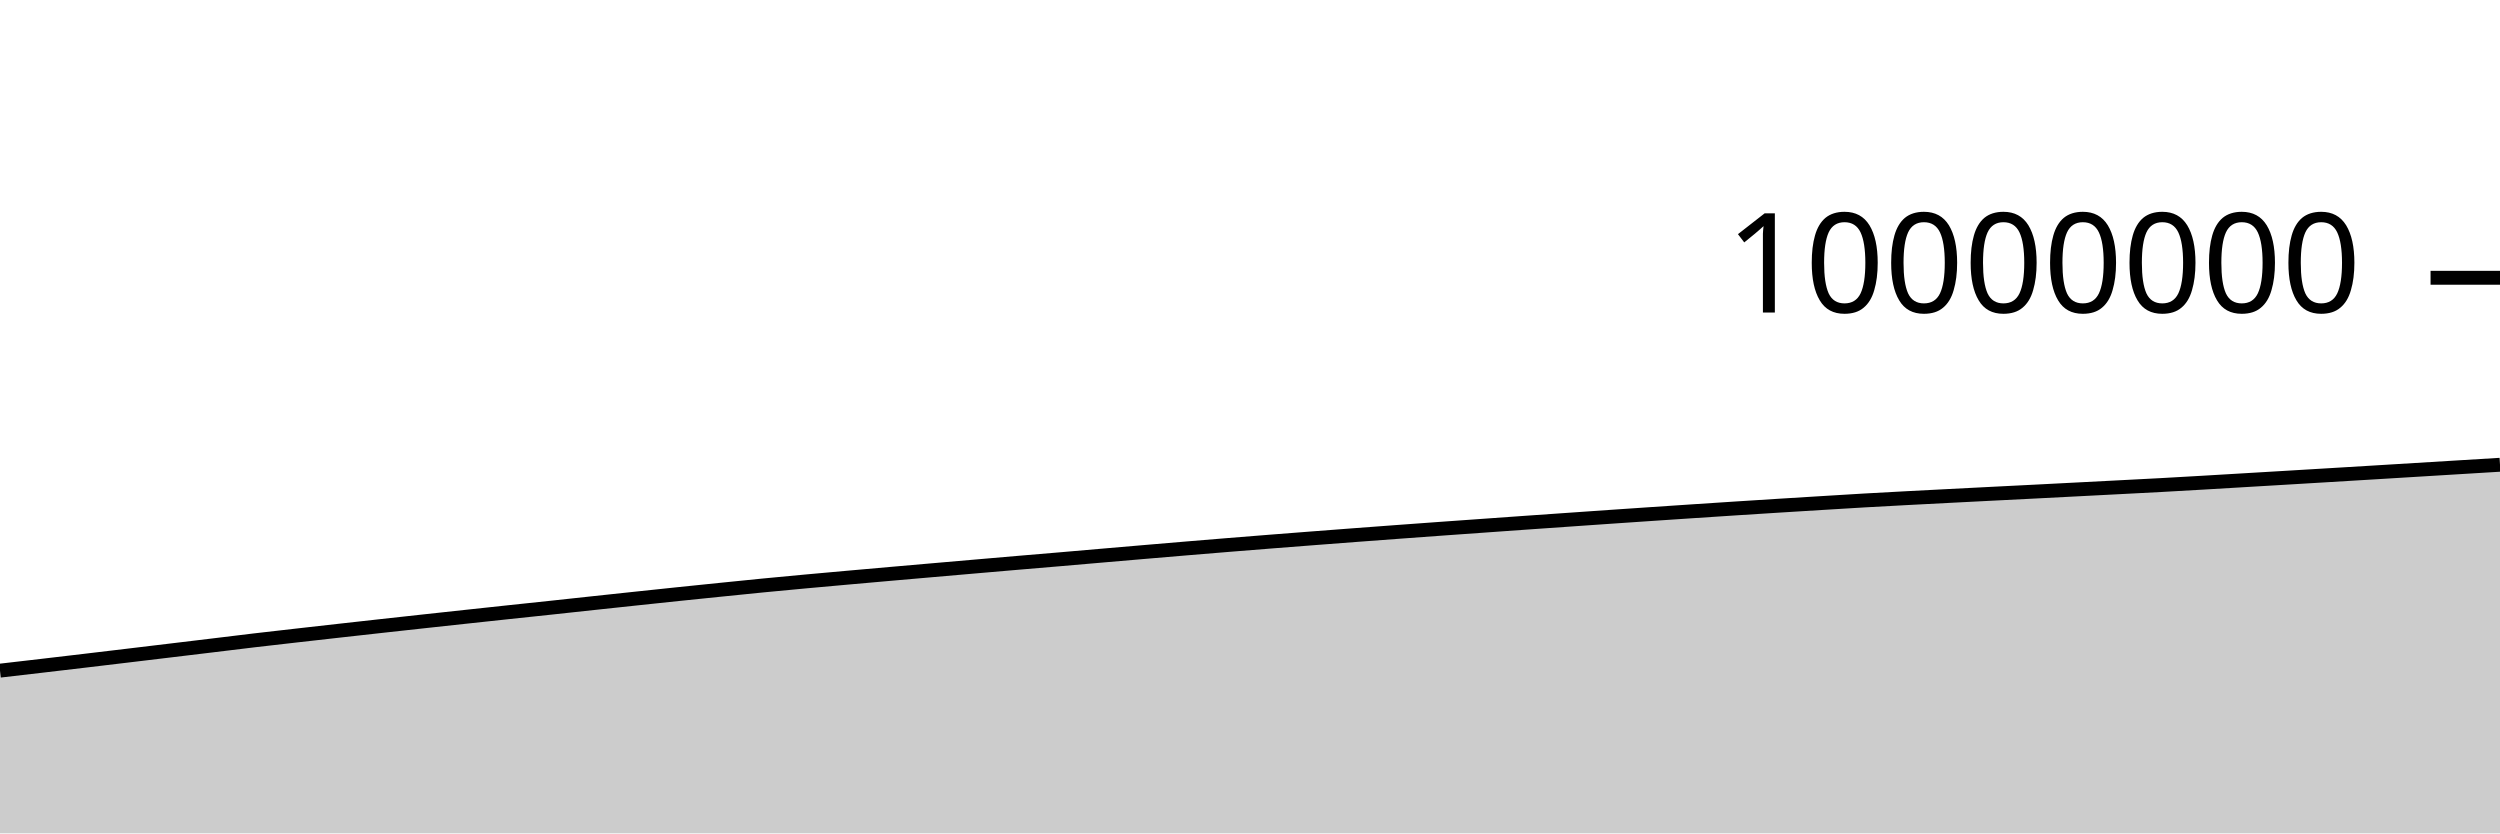
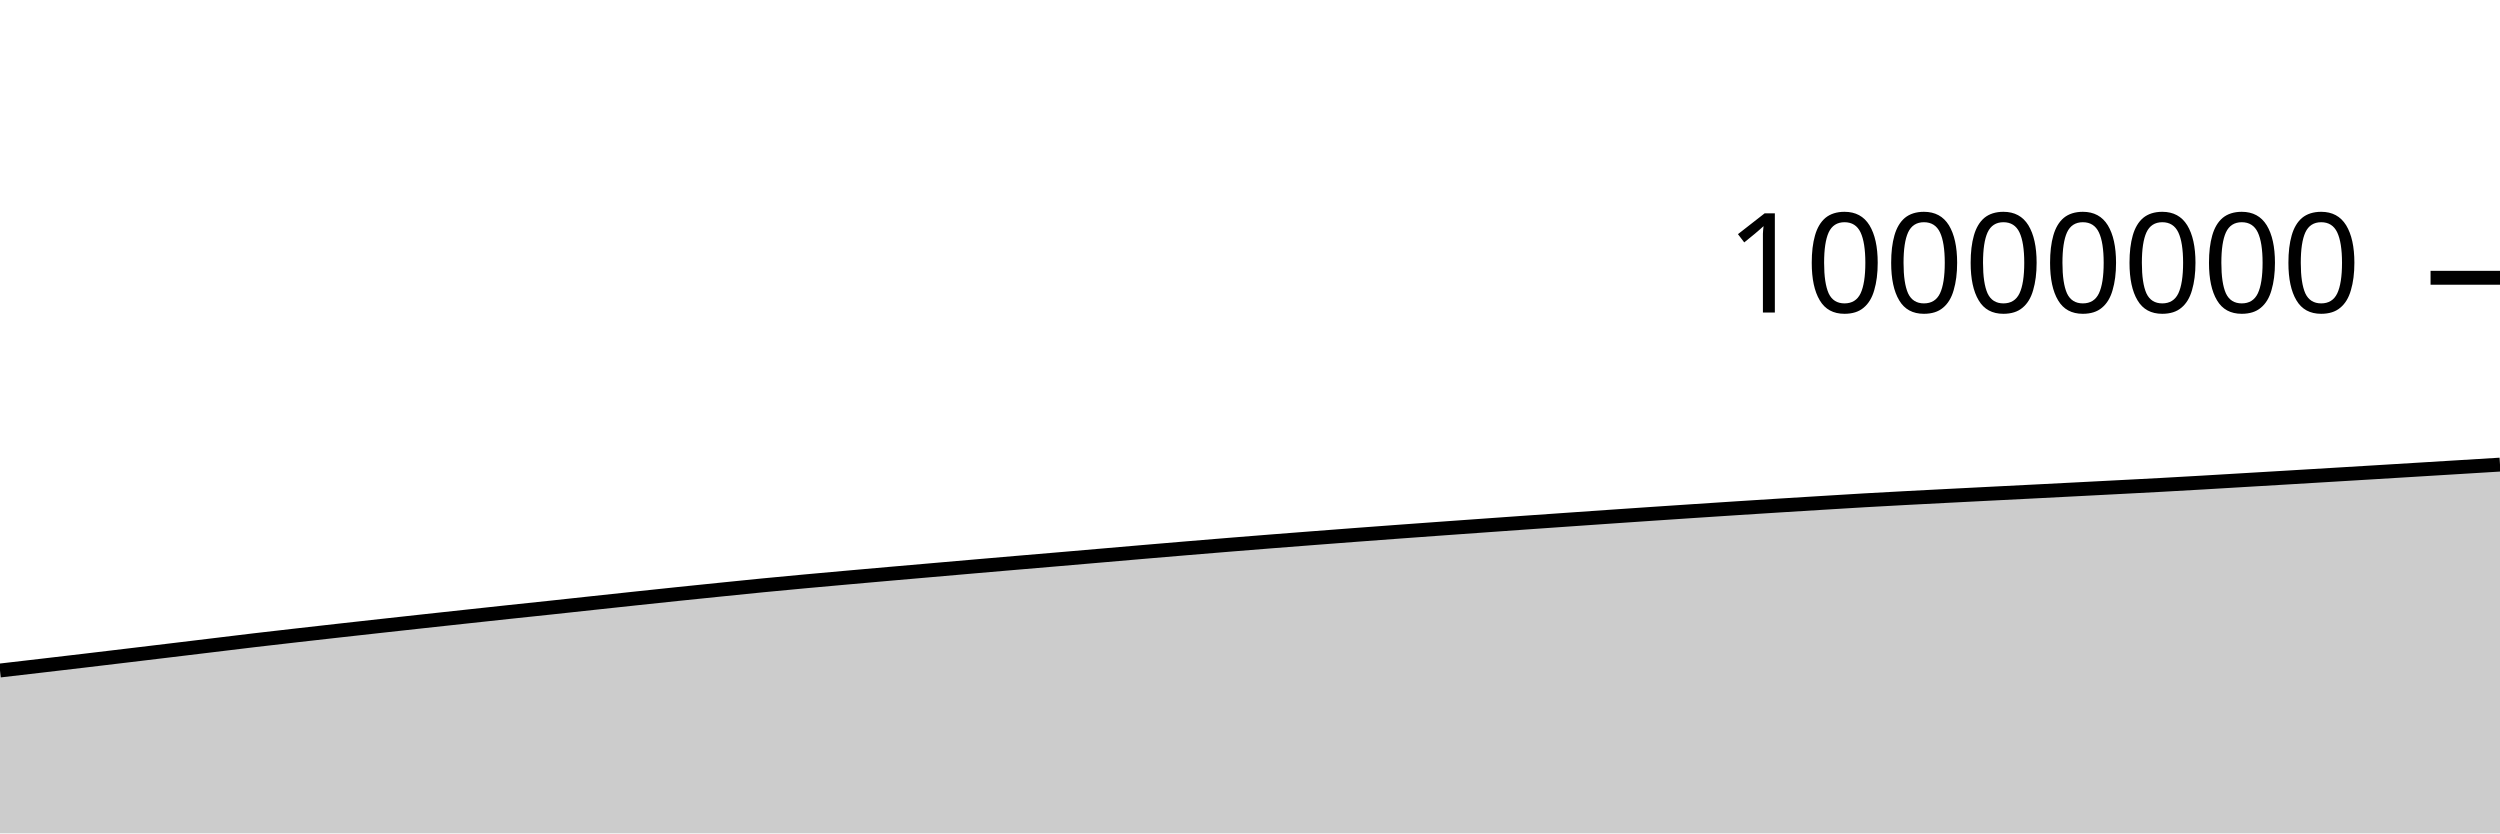
<svg xmlns="http://www.w3.org/2000/svg" viewBox="0 0 180 60">
  <g transform="translate(0,20)">
-     <path class="area" fill="rgba(0, 0, 0, 0.2)" d="M0,28.286C1.017,28.168,2.034,28.05,3.051,27.932C4.068,27.813,5.085,27.694,6.102,27.573C7.119,27.453,8.136,27.331,9.153,27.209C10.169,27.087,11.186,26.965,12.203,26.843C13.22,26.721,14.237,26.598,15.254,26.476C16.271,26.353,17.288,26.226,18.305,26.106C19.322,25.986,20.339,25.872,21.356,25.756C22.373,25.64,23.39,25.526,24.407,25.412C25.424,25.298,26.441,25.185,27.458,25.072C28.475,24.96,29.492,24.848,30.508,24.737C31.525,24.626,32.542,24.516,33.559,24.406C34.576,24.296,35.593,24.186,36.61,24.078C37.627,23.969,38.644,23.864,39.661,23.755C40.678,23.647,41.695,23.535,42.712,23.425C43.729,23.316,44.746,23.207,45.763,23.099C46.78,22.991,47.797,22.883,48.814,22.777C49.831,22.671,50.847,22.567,51.864,22.464C52.881,22.36,53.898,22.255,54.915,22.156C55.932,22.057,56.949,21.962,57.966,21.868C58.983,21.774,60,21.684,61.017,21.593C62.034,21.502,63.051,21.412,64.068,21.323C65.085,21.234,66.102,21.146,67.119,21.057C68.136,20.969,69.153,20.88,70.169,20.792C71.186,20.704,72.203,20.616,73.22,20.529C74.237,20.443,75.254,20.358,76.271,20.271C77.288,20.184,78.305,20.095,79.322,20.007C80.339,19.92,81.356,19.832,82.373,19.745C83.39,19.658,84.407,19.572,85.424,19.487C86.441,19.402,87.458,19.318,88.475,19.235C89.492,19.152,90.508,19.071,91.525,18.991C92.542,18.911,93.559,18.832,94.576,18.754C95.593,18.675,96.61,18.598,97.627,18.521C98.644,18.445,99.661,18.369,100.678,18.294C101.695,18.219,102.712,18.145,103.729,18.071C104.746,17.998,105.763,17.926,106.78,17.854C107.797,17.781,108.814,17.709,109.831,17.637C110.847,17.566,111.864,17.495,112.881,17.424C113.898,17.353,114.915,17.282,115.932,17.212C116.949,17.142,117.966,17.073,118.983,17.004C120,16.935,121.017,16.867,122.034,16.8C123.051,16.733,124.068,16.666,125.085,16.6C126.102,16.534,127.119,16.469,128.136,16.406C129.153,16.342,130.169,16.28,131.186,16.218C132.203,16.156,133.22,16.092,134.237,16.033C135.254,15.975,136.271,15.92,137.288,15.866C138.305,15.812,139.322,15.76,140.339,15.708C141.356,15.656,142.373,15.604,143.39,15.552C144.407,15.501,145.424,15.45,146.441,15.398C147.458,15.346,148.475,15.294,149.492,15.241C150.508,15.189,151.525,15.136,152.542,15.083C153.559,15.03,154.576,14.979,155.593,14.924C156.61,14.868,157.627,14.809,158.644,14.75C159.661,14.691,160.678,14.63,161.695,14.569C162.712,14.509,163.729,14.448,164.746,14.388C165.763,14.327,166.78,14.266,167.797,14.205C168.814,14.144,169.831,14.083,170.847,14.021C171.864,13.96,172.881,13.897,173.898,13.835C174.915,13.773,175.932,13.711,176.949,13.649C177.966,13.587,178.983,13.525,180,13.463L180,40C178.983,40,177.966,40,176.949,40C175.932,40,174.915,40,173.898,40C172.881,40,171.864,40,170.847,40C169.831,40,168.814,40,167.797,40C166.78,40,165.763,40,164.746,40C163.729,40,162.712,40,161.695,40C160.678,40,159.661,40,158.644,40C157.627,40,156.61,40,155.593,40C154.576,40,153.559,40,152.542,40C151.525,40,150.508,40,149.492,40C148.475,40,147.458,40,146.441,40C145.424,40,144.407,40,143.39,40C142.373,40,141.356,40,140.339,40C139.322,40,138.305,40,137.288,40C136.271,40,135.254,40,134.237,40C133.22,40,132.203,40,131.186,40C130.169,40,129.153,40,128.136,40C127.119,40,126.102,40,125.085,40C124.068,40,123.051,40,122.034,40C121.017,40,120,40,118.983,40C117.966,40,116.949,40,115.932,40C114.915,40,113.898,40,112.881,40C111.864,40,110.847,40,109.831,40C108.814,40,107.797,40,106.78,40C105.763,40,104.746,40,103.729,40C102.712,40,101.695,40,100.678,40C99.661,40,98.644,40,97.627,40C96.61,40,95.593,40,94.576,40C93.559,40,92.542,40,91.525,40C90.508,40,89.492,40,88.475,40C87.458,40,86.441,40,85.424,40C84.407,40,83.39,40,82.373,40C81.356,40,80.339,40,79.322,40C78.305,40,77.288,40,76.271,40C75.254,40,74.237,40,73.22,40C72.203,40,71.186,40,70.169,40C69.153,40,68.136,40,67.119,40C66.102,40,65.085,40,64.068,40C63.051,40,62.034,40,61.017,40C60,40,58.983,40,57.966,40C56.949,40,55.932,40,54.915,40C53.898,40,52.881,40,51.864,40C50.847,40,49.831,40,48.814,40C47.797,40,46.78,40,45.763,40C44.746,40,43.729,40,42.712,40C41.695,40,40.678,40,39.661,40C38.644,40,37.627,40,36.61,40C35.593,40,34.576,40,33.559,40C32.542,40,31.525,40,30.508,40C29.492,40,28.475,40,27.458,40C26.441,40,25.424,40,24.407,40C23.39,40,22.373,40,21.356,40C20.339,40,19.322,40,18.305,40C17.288,40,16.271,40,15.254,40C14.237,40,13.22,40,12.203,40C11.186,40,10.169,40,9.153,40C8.136,40,7.119,40,6.102,40C5.085,40,4.068,40,3.051,40C2.034,40,1.017,40,0,40Z" />
-     <path class="line" stroke="black" fill="none" d="M0,28.286C1.017,28.168,2.034,28.05,3.051,27.932C4.068,27.813,5.085,27.694,6.102,27.573C7.119,27.453,8.136,27.331,9.153,27.209C10.169,27.087,11.186,26.965,12.203,26.843C13.22,26.721,14.237,26.598,15.254,26.476C16.271,26.353,17.288,26.226,18.305,26.106C19.322,25.986,20.339,25.872,21.356,25.756C22.373,25.64,23.39,25.526,24.407,25.412C25.424,25.298,26.441,25.185,27.458,25.072C28.475,24.96,29.492,24.848,30.508,24.737C31.525,24.626,32.542,24.516,33.559,24.406C34.576,24.296,35.593,24.186,36.61,24.078C37.627,23.969,38.644,23.864,39.661,23.755C40.678,23.647,41.695,23.535,42.712,23.425C43.729,23.316,44.746,23.207,45.763,23.099C46.78,22.991,47.797,22.883,48.814,22.777C49.831,22.671,50.847,22.567,51.864,22.464C52.881,22.36,53.898,22.255,54.915,22.156C55.932,22.057,56.949,21.962,57.966,21.868C58.983,21.774,60,21.684,61.017,21.593C62.034,21.502,63.051,21.412,64.068,21.323C65.085,21.234,66.102,21.146,67.119,21.057C68.136,20.969,69.153,20.88,70.169,20.792C71.186,20.704,72.203,20.616,73.22,20.529C74.237,20.443,75.254,20.358,76.271,20.271C77.288,20.184,78.305,20.095,79.322,20.007C80.339,19.92,81.356,19.832,82.373,19.745C83.39,19.658,84.407,19.572,85.424,19.487C86.441,19.402,87.458,19.318,88.475,19.235C89.492,19.152,90.508,19.071,91.525,18.991C92.542,18.911,93.559,18.832,94.576,18.754C95.593,18.675,96.61,18.598,97.627,18.521C98.644,18.445,99.661,18.369,100.678,18.294C101.695,18.219,102.712,18.145,103.729,18.071C104.746,17.998,105.763,17.926,106.78,17.854C107.797,17.781,108.814,17.709,109.831,17.637C110.847,17.566,111.864,17.495,112.881,17.424C113.898,17.353,114.915,17.282,115.932,17.212C116.949,17.142,117.966,17.073,118.983,17.004C120,16.935,121.017,16.867,122.034,16.8C123.051,16.733,124.068,16.666,125.085,16.6C126.102,16.534,127.119,16.469,128.136,16.406C129.153,16.342,130.169,16.28,131.186,16.218C132.203,16.156,133.22,16.092,134.237,16.033C135.254,15.975,136.271,15.92,137.288,15.866C138.305,15.812,139.322,15.76,140.339,15.708C141.356,15.656,142.373,15.604,143.39,15.552C144.407,15.501,145.424,15.45,146.441,15.398C147.458,15.346,148.475,15.294,149.492,15.241C150.508,15.189,151.525,15.136,152.542,15.083C153.559,15.03,154.576,14.979,155.593,14.924C156.61,14.868,157.627,14.809,158.644,14.75C159.661,14.691,160.678,14.63,161.695,14.569C162.712,14.509,163.729,14.448,164.746,14.388C165.763,14.327,166.78,14.266,167.797,14.205C168.814,14.144,169.831,14.083,170.847,14.021C171.864,13.96,172.881,13.897,173.898,13.835C174.915,13.773,175.932,13.711,176.949,13.649C177.966,13.587,178.983,13.525,180,13.463" />
+     <path class="area" fill="rgba(0, 0, 0, 0.2)" d="M0,28.276C1.017,28.159,2.034,28.041,3.051,27.922C4.068,27.803,5.085,27.684,6.102,27.564C7.119,27.443,8.136,27.321,9.153,27.2C10.169,27.078,11.186,26.956,12.203,26.834C13.22,26.711,14.237,26.589,15.254,26.466C16.271,26.343,17.288,26.217,18.305,26.097C19.322,25.977,20.339,25.862,21.356,25.746C22.373,25.63,23.39,25.516,24.407,25.402C25.424,25.288,26.441,25.175,27.458,25.063C28.475,24.95,29.492,24.839,30.508,24.728C31.525,24.617,32.542,24.507,33.559,24.397C34.576,24.287,35.593,24.177,36.61,24.068C37.627,23.96,38.644,23.854,39.661,23.746C40.678,23.637,41.695,23.525,42.712,23.416C43.729,23.306,44.746,23.197,45.763,23.089C46.78,22.981,47.797,22.873,48.814,22.767C49.831,22.661,50.847,22.557,51.864,22.454C52.881,22.35,53.898,22.246,54.915,22.146C55.932,22.047,56.949,21.952,57.966,21.858C58.983,21.765,60,21.674,61.017,21.583C62.034,21.492,63.051,21.402,64.068,21.313C65.085,21.224,66.102,21.136,67.119,21.048C68.136,20.959,69.153,20.87,70.169,20.782C71.186,20.694,72.203,20.606,73.22,20.52C74.237,20.433,75.254,20.348,76.271,20.261C77.288,20.174,78.305,20.085,79.322,19.998C80.339,19.91,81.356,19.822,82.373,19.735C83.39,19.648,84.407,19.562,85.424,19.477C86.441,19.392,87.458,19.308,88.475,19.225C89.492,19.143,90.508,19.062,91.525,18.981C92.542,18.901,93.559,18.822,94.576,18.744C95.593,18.665,96.61,18.588,97.627,18.511C98.644,18.435,99.661,18.359,100.678,18.284C101.695,18.209,102.712,18.135,103.729,18.062C104.746,17.988,105.763,17.916,106.78,17.844C107.797,17.771,108.814,17.699,109.831,17.627C110.847,17.556,111.864,17.485,112.881,17.414C113.898,17.343,114.915,17.272,115.932,17.202C116.949,17.132,117.966,17.063,118.983,16.994C120,16.925,121.017,16.857,122.034,16.79C123.051,16.723,124.068,16.656,125.085,16.59C126.102,16.524,127.119,16.459,128.136,16.396C129.153,16.332,130.169,16.27,131.186,16.208C132.203,16.146,133.22,16.082,134.237,16.023C135.254,15.965,136.271,15.91,137.288,15.856C138.305,15.802,139.322,15.75,140.339,15.698C141.356,15.646,142.373,15.594,143.39,15.542C144.407,15.491,145.424,15.439,146.441,15.388C147.458,15.336,148.475,15.284,149.492,15.231C150.508,15.179,151.525,15.126,152.542,15.073C153.559,15.02,154.576,14.969,155.593,14.913C156.61,14.858,157.627,14.799,158.644,14.74C159.661,14.681,160.678,14.62,161.695,14.559C162.712,14.499,163.729,14.438,164.746,14.378C165.763,14.317,166.78,14.256,167.797,14.195C168.814,14.134,169.831,14.073,170.847,14.011C171.864,13.949,172.881,13.887,173.898,13.825C174.915,13.763,175.932,13.701,176.949,13.639C177.966,13.577,178.983,13.515,180,13.452L180,40C178.983,40,177.966,40,176.949,40C175.932,40,174.915,40,173.898,40C172.881,40,171.864,40,170.847,40C169.831,40,168.814,40,167.797,40C166.78,40,165.763,40,164.746,40C163.729,40,162.712,40,161.695,40C160.678,40,159.661,40,158.644,40C157.627,40,156.61,40,155.593,40C154.576,40,153.559,40,152.542,40C151.525,40,150.508,40,149.492,40C148.475,40,147.458,40,146.441,40C145.424,40,144.407,40,143.39,40C142.373,40,141.356,40,140.339,40C139.322,40,138.305,40,137.288,40C136.271,40,135.254,40,134.237,40C133.22,40,132.203,40,131.186,40C130.169,40,129.153,40,128.136,40C127.119,40,126.102,40,125.085,40C124.068,40,123.051,40,122.034,40C121.017,40,120,40,118.983,40C117.966,40,116.949,40,115.932,40C114.915,40,113.898,40,112.881,40C111.864,40,110.847,40,109.831,40C108.814,40,107.797,40,106.78,40C105.763,40,104.746,40,103.729,40C102.712,40,101.695,40,100.678,40C99.661,40,98.644,40,97.627,40C96.61,40,95.593,40,94.576,40C93.559,40,92.542,40,91.525,40C90.508,40,89.492,40,88.475,40C87.458,40,86.441,40,85.424,40C84.407,40,83.39,40,82.373,40C81.356,40,80.339,40,79.322,40C78.305,40,77.288,40,76.271,40C75.254,40,74.237,40,73.22,40C72.203,40,71.186,40,70.169,40C69.153,40,68.136,40,67.119,40C66.102,40,65.085,40,64.068,40C63.051,40,62.034,40,61.017,40C60,40,58.983,40,57.966,40C56.949,40,55.932,40,54.915,40C53.898,40,52.881,40,51.864,40C50.847,40,49.831,40,48.814,40C47.797,40,46.78,40,45.763,40C44.746,40,43.729,40,42.712,40C41.695,40,40.678,40,39.661,40C38.644,40,37.627,40,36.61,40C35.593,40,34.576,40,33.559,40C32.542,40,31.525,40,30.508,40C29.492,40,28.475,40,27.458,40C26.441,40,25.424,40,24.407,40C23.39,40,22.373,40,21.356,40C20.339,40,19.322,40,18.305,40C17.288,40,16.271,40,15.254,40C14.237,40,13.22,40,12.203,40C11.186,40,10.169,40,9.153,40C8.136,40,7.119,40,6.102,40C5.085,40,4.068,40,3.051,40C2.034,40,1.017,40,0,40Z" />
+     <path class="line" stroke="black" fill="none" d="M0,28.276C1.017,28.159,2.034,28.041,3.051,27.922C4.068,27.803,5.085,27.684,6.102,27.564C7.119,27.443,8.136,27.321,9.153,27.2C10.169,27.078,11.186,26.956,12.203,26.834C13.22,26.711,14.237,26.589,15.254,26.466C16.271,26.343,17.288,26.217,18.305,26.097C19.322,25.977,20.339,25.862,21.356,25.746C22.373,25.63,23.39,25.516,24.407,25.402C25.424,25.288,26.441,25.175,27.458,25.063C28.475,24.95,29.492,24.839,30.508,24.728C31.525,24.617,32.542,24.507,33.559,24.397C34.576,24.287,35.593,24.177,36.61,24.068C37.627,23.96,38.644,23.854,39.661,23.746C40.678,23.637,41.695,23.525,42.712,23.416C43.729,23.306,44.746,23.197,45.763,23.089C46.78,22.981,47.797,22.873,48.814,22.767C49.831,22.661,50.847,22.557,51.864,22.454C52.881,22.35,53.898,22.246,54.915,22.146C55.932,22.047,56.949,21.952,57.966,21.858C58.983,21.765,60,21.674,61.017,21.583C62.034,21.492,63.051,21.402,64.068,21.313C65.085,21.224,66.102,21.136,67.119,21.048C68.136,20.959,69.153,20.87,70.169,20.782C71.186,20.694,72.203,20.606,73.22,20.52C74.237,20.433,75.254,20.348,76.271,20.261C77.288,20.174,78.305,20.085,79.322,19.998C80.339,19.91,81.356,19.822,82.373,19.735C83.39,19.648,84.407,19.562,85.424,19.477C86.441,19.392,87.458,19.308,88.475,19.225C89.492,19.143,90.508,19.062,91.525,18.981C92.542,18.901,93.559,18.822,94.576,18.744C95.593,18.665,96.61,18.588,97.627,18.511C98.644,18.435,99.661,18.359,100.678,18.284C101.695,18.209,102.712,18.135,103.729,18.062C104.746,17.988,105.763,17.916,106.78,17.844C107.797,17.771,108.814,17.699,109.831,17.627C110.847,17.556,111.864,17.485,112.881,17.414C113.898,17.343,114.915,17.272,115.932,17.202C116.949,17.132,117.966,17.063,118.983,16.994C120,16.925,121.017,16.857,122.034,16.79C123.051,16.723,124.068,16.656,125.085,16.59C126.102,16.524,127.119,16.459,128.136,16.396C129.153,16.332,130.169,16.27,131.186,16.208C132.203,16.146,133.22,16.082,134.237,16.023C135.254,15.965,136.271,15.91,137.288,15.856C138.305,15.802,139.322,15.75,140.339,15.698C141.356,15.646,142.373,15.594,143.39,15.542C144.407,15.491,145.424,15.439,146.441,15.388C147.458,15.336,148.475,15.284,149.492,15.231C150.508,15.179,151.525,15.126,152.542,15.073C153.559,15.02,154.576,14.969,155.593,14.913C156.61,14.858,157.627,14.799,158.644,14.74C159.661,14.681,160.678,14.62,161.695,14.559C162.712,14.499,163.729,14.438,164.746,14.378C165.763,14.317,166.78,14.256,167.797,14.195C168.814,14.134,169.831,14.073,170.847,14.011C171.864,13.949,172.881,13.887,173.898,13.825C174.915,13.763,175.932,13.701,176.949,13.639C177.966,13.577,178.983,13.515,180,13.452" />
    <path class="axis-ceiling" stroke-width="1" stroke="black" fill="none" d="M175,0L180,0" />
    <text class="axis-ceiling-label" font-family="sans-serif" text-anchor="end" font-size="10px" x="170" y="2.5">10000000</text>
  </g>
</svg>
